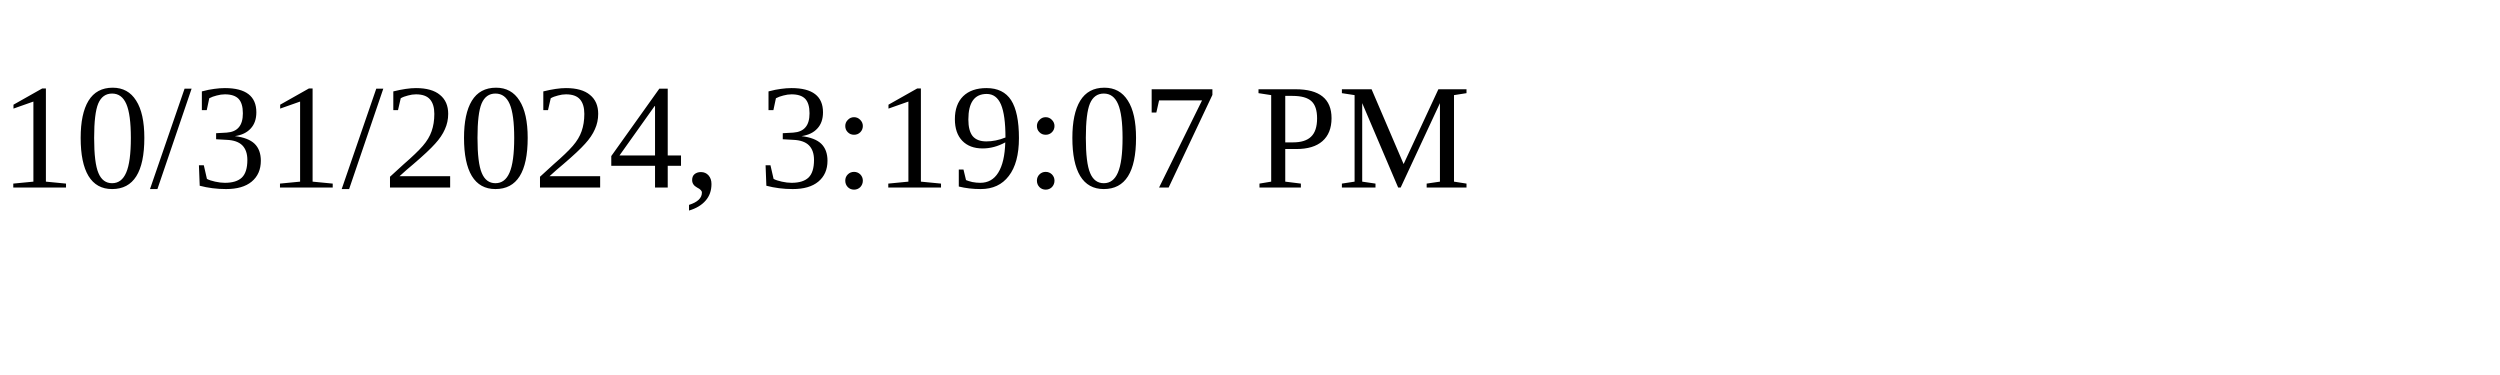
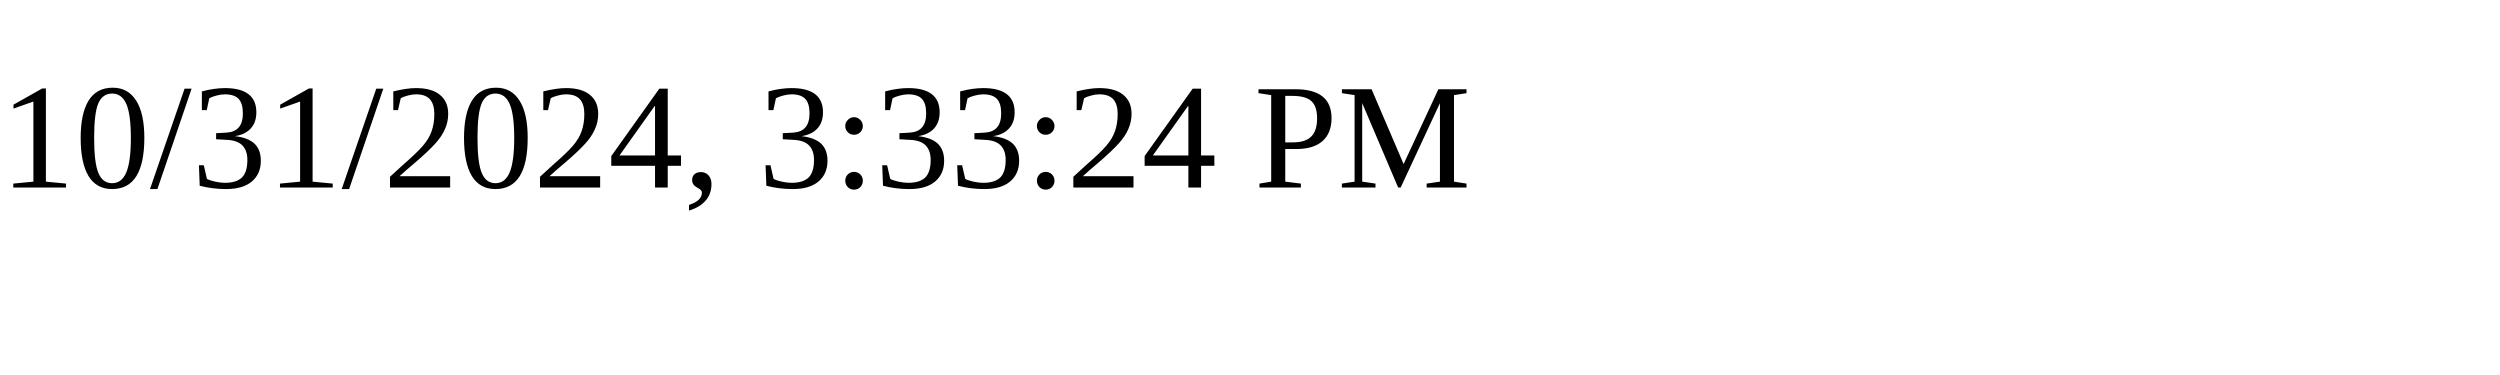
<svg xmlns="http://www.w3.org/2000/svg" height="30" width="200">
-   <text x="0" y="15">10/31/2024, 3:19:07 PM</text>
+   <text x="0" y="15">10/31/2024, 3:33:24 PM</text>
</svg>
